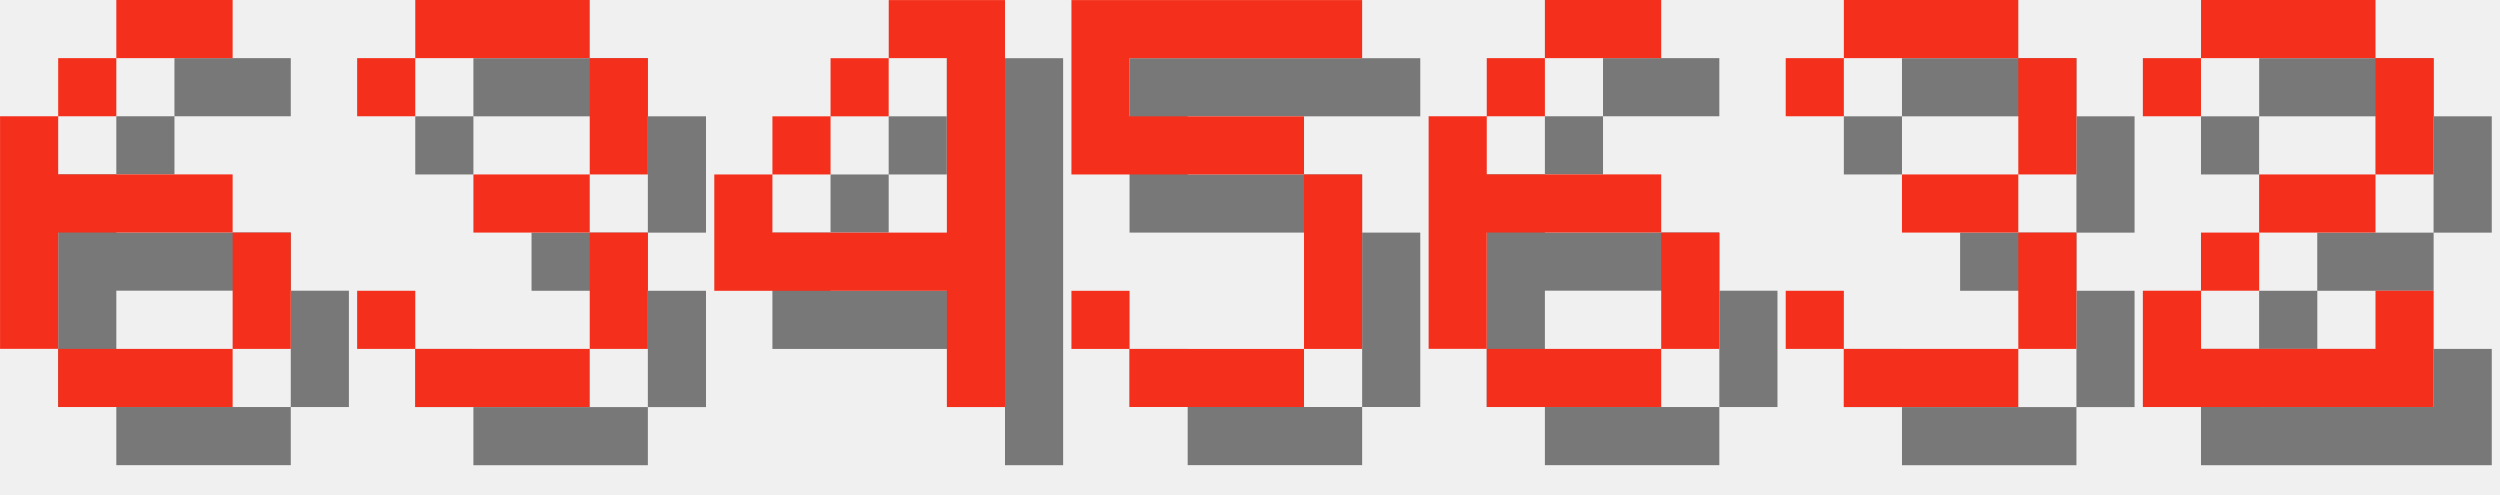
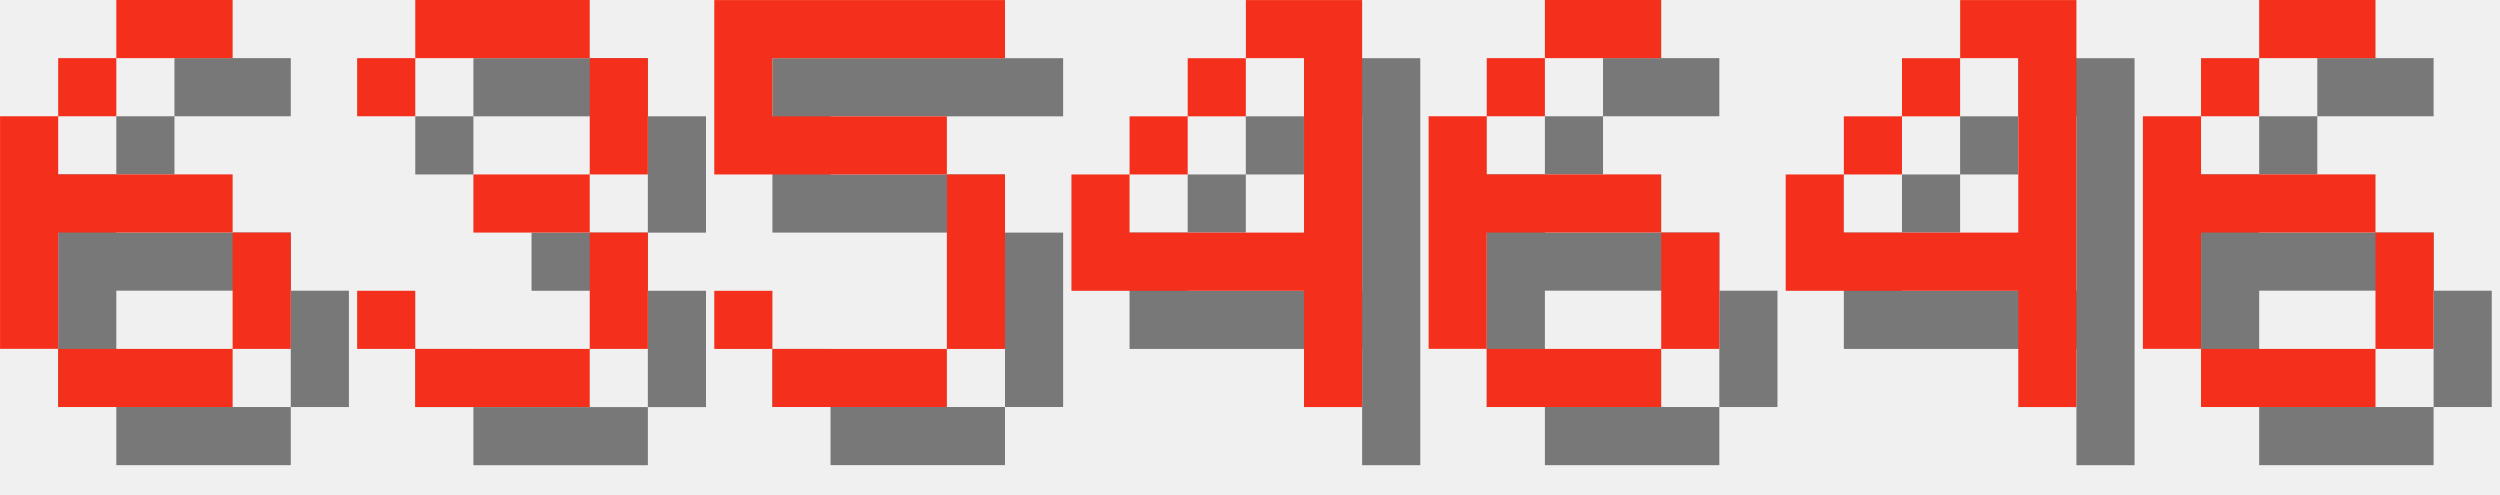
<svg xmlns="http://www.w3.org/2000/svg" version="1.1" width="182.0" height="36">
  <style>
        .text-foreground {
            fill: #F4301C;
        }
        .text-shadow {
            fill: #000000;
            fill-opacity: 0.5;
        }
    </style>
  <g class="digit" id="digit_6" transform="translate(0.0, 0), scale(4)">
    <path id="digit_6_shadow" class="text-shadow" d="m3.175 1.058v1.058h2.117v-1.058h-2.117zm0 1.058h-1.058v1.058h1.058v-1.058zm-1.058 1.058h-1.058v4.233h1.058v-2.117h3.175v-1.058h-3.175v-1.058zm3.175 2.117v2.117h1.058v-2.117h-1.058zm0 2.117h-3.175v1.058h3.175v-1.058z" fill-opacity=".5" style="paint-order:stroke fill markers" />
    <path id="digit_6_fg" class="text-foreground" d="m2.117 0v1.058h2.117v-1.058h-2.117zm0 1.058h-1.058v1.058h1.058v-1.058zm-1.058 1.058h-1.058v4.233h1.058v-2.117h3.175v-1.058h-3.175v-1.058zm3.175 2.117v2.117h1.058v-2.117h-1.058zm0 2.117h-3.175v1.058h3.175v-1.058z" fill="#fff" style="paint-order:stroke fill markers" />
  </g>
  <g class="digit" id="digit_3" transform="translate(26.0, 0), scale(4)">
    <path id="digit_3_shadow" class="text-shadow" d="m1.058 2.117v1.058h1.058v-1.058h3.175v2.117h-2.117v1.058h2.117v2.117h-3.175v-1.058h-1.058v1.058h1.058v1.058h3.175v-1.058h1.058v-2.117h-1.058v-1.058h1.058v-2.117h-1.058v-1.058h-3.175v1.058h-1.058z" fill-opacity=".5" style="paint-order:stroke fill markers" />
    <path id="digit_3_fg" class="text-foreground" d="m0 1.058v1.058h1.058v-1.058h3.175v2.117h-2.117v1.058h2.117v2.117h-3.175v-1.058h-1.058v1.058h1.058v1.058h3.175v-1.058h1.058v-2.117h-1.058v-1.058h1.058v-2.117h-1.058v-1.058h-3.175v1.058h-1.058z" fill="#fff" style="paint-order:stroke fill markers" />
  </g>
-   <g class="digit" id="digit_4" transform="translate(52.0, 0), scale(4)">
+   <g class="digit" id="digit_5" transform="translate(52.0, 0), scale(4)">
+     <path id="digit_5_shadow" class="text-shadow" d="m1.058 1.058v3.175h4.233v3.175h-3.175v-1.058h-1.058v1.058h1.058v1.058h3.175v-1.058h1.058v-3.175h-1.058v-1.058h-3.175v-1.058h4.233v-1.058h-5.292z" fill-opacity=".5" style="paint-order:stroke fill markers" />
+     <path id="digit_5_fg" class="text-foreground" d="m0 0v3.175h4.233v3.175h-3.175v-1.058h-1.058v1.058h1.058v1.058h3.175v-1.058h1.058v-3.175h-1.058v-1.058h-3.175v-1.058h4.233v-1.058h-5.292z" fill="#fff" style="paint-order:stroke fill markers" />
+   </g>
+   <g class="digit" id="digit_4" transform="translate(78.0, 0), scale(4)">
    <path id="digit_4_shadow" class="text-shadow" d="m4.233 1.058v1.058h1.058v3.175h-3.175v-1.058h-1.058v2.117h4.233v2.117h1.058v-7.408h-2.117zm-2.117 3.175h1.058v-1.058h-1.058v1.058zm1.058-1.058h1.058v-1.058h-1.058v1.058z" fill-opacity=".5" style="paint-order:stroke fill markers" />
    <path id="digit_4_fg" class="text-foreground" d="m3.175 0v1.058h1.058v3.175h-3.175v-1.058h-1.058v2.117h4.233v2.117h1.058v-7.408h-2.117zm-2.117 3.175h1.058v-1.058h-1.058v1.058zm1.058-1.058h1.058v-1.058h-1.058v1.058z" fill="#fff" style="paint-order:stroke fill markers" />
-   </g>
-   <g class="digit" id="digit_5" transform="translate(78.0, 0), scale(4)">
-     <path id="digit_5_shadow" class="text-shadow" d="m1.058 1.058v3.175h4.233v3.175h-3.175v-1.058h-1.058v1.058h1.058v1.058h3.175v-1.058h1.058v-3.175h-1.058v-1.058h-3.175v-1.058h4.233v-1.058h-5.292z" fill-opacity=".5" style="paint-order:stroke fill markers" />
-     <path id="digit_5_fg" class="text-foreground" d="m0 0v3.175h4.233v3.175h-3.175v-1.058h-1.058v1.058h1.058v1.058h3.175v-1.058h1.058v-3.175h-1.058v-1.058h-3.175v-1.058h4.233v-1.058h-5.292z" fill="#fff" style="paint-order:stroke fill markers" />
  </g>
  <g class="digit" id="digit_6" transform="translate(104.0, 0), scale(4)">
    <path id="digit_6_shadow" class="text-shadow" d="m3.175 1.058v1.058h2.117v-1.058h-2.117zm0 1.058h-1.058v1.058h1.058v-1.058zm-1.058 1.058h-1.058v4.233h1.058v-2.117h3.175v-1.058h-3.175v-1.058zm3.175 2.117v2.117h1.058v-2.117h-1.058zm0 2.117h-3.175v1.058h3.175v-1.058z" fill-opacity=".5" style="paint-order:stroke fill markers" />
    <path id="digit_6_fg" class="text-foreground" d="m2.117 0v1.058h2.117v-1.058h-2.117zm0 1.058h-1.058v1.058h1.058v-1.058zm-1.058 1.058h-1.058v4.233h1.058v-2.117h3.175v-1.058h-3.175v-1.058zm3.175 2.117v2.117h1.058v-2.117h-1.058zm0 2.117h-3.175v1.058h3.175v-1.058z" fill="#fff" style="paint-order:stroke fill markers" />
  </g>
-   <g class="digit" id="digit_3" transform="translate(130.0, 0), scale(4)">
-     <path id="digit_3_shadow" class="text-shadow" d="m1.058 2.117v1.058h1.058v-1.058h3.175v2.117h-2.117v1.058h2.117v2.117h-3.175v-1.058h-1.058v1.058h1.058v1.058h3.175v-1.058h1.058v-2.117h-1.058v-1.058h1.058v-2.117h-1.058v-1.058h-3.175v1.058h-1.058z" fill-opacity=".5" style="paint-order:stroke fill markers" />
-     <path id="digit_3_fg" class="text-foreground" d="m0 1.058v1.058h1.058v-1.058h3.175v2.117h-2.117v1.058h2.117v2.117h-3.175v-1.058h-1.058v1.058h1.058v1.058h3.175v-1.058h1.058v-2.117h-1.058v-1.058h1.058v-2.117h-1.058v-1.058h-3.175v1.058h-1.058z" fill="#fff" style="paint-order:stroke fill markers" />
+   <g class="digit" id="digit_4" transform="translate(130.0, 0), scale(4)">
+     <path id="digit_4_shadow" class="text-shadow" d="m4.233 1.058v1.058h1.058v3.175h-3.175v-1.058h-1.058v2.117h4.233v2.117h1.058v-7.408h-2.117zm-2.117 3.175h1.058v-1.058h-1.058v1.058zm1.058-1.058h1.058v-1.058h-1.058v1.058z" fill-opacity=".5" style="paint-order:stroke fill markers" />
+     <path id="digit_4_fg" class="text-foreground" d="m3.175 0v1.058h1.058v3.175h-3.175v-1.058h-1.058v2.117h4.233v2.117h1.058v-7.408h-2.117zm-2.117 3.175h1.058v-1.058h-1.058v1.058zm1.058-1.058h1.058v-1.058h-1.058v1.058z" fill="#fff" style="paint-order:stroke fill markers" />
  </g>
-   <g class="digit" id="digit_2" transform="translate(156.0, 0), scale(4)">
-     <path id="digit_2_shadow" class="text-shadow" d="m1.058 2.117v1.058h1.058v-1.058h3.175v2.117h-2.117v1.058h-1.058v1.058h-1.058v2.117h5.292v-2.117h-1.058v1.058h-3.175v-1.058h1.058v-1.058h2.117v-1.058h1.058v-2.117h-1.058v-1.058h-3.175v1.058h-1.058z" fill-opacity=".5" style="paint-order:stroke fill markers" />
-     <path id="digit_2_fg" class="text-foreground" d="m0 1.058v1.058h1.058v-1.058h3.175v2.117h-2.117v1.058h-1.058v1.058h-1.058v2.117h5.292v-2.117h-1.058v1.058h-3.175v-1.058h1.058v-1.058h2.117v-1.058h1.058v-2.117h-1.058v-1.058h-3.175v1.058h-1.058z" fill="#fff" style="paint-order:stroke fill markers" />
+   <g class="digit" id="digit_6" transform="translate(156.0, 0), scale(4)">
+     <path id="digit_6_shadow" class="text-shadow" d="m3.175 1.058v1.058h2.117v-1.058h-2.117zm0 1.058h-1.058v1.058h1.058v-1.058zm-1.058 1.058h-1.058v4.233h1.058v-2.117h3.175v-1.058h-3.175v-1.058zm3.175 2.117v2.117h1.058v-2.117h-1.058zm0 2.117h-3.175v1.058h3.175v-1.058z" fill-opacity=".5" style="paint-order:stroke fill markers" />
+     <path id="digit_6_fg" class="text-foreground" d="m2.117 0v1.058h2.117v-1.058h-2.117zm0 1.058h-1.058v1.058h1.058v-1.058zm-1.058 1.058h-1.058v4.233h1.058v-2.117h3.175v-1.058h-3.175v-1.058zm3.175 2.117v2.117h1.058v-2.117h-1.058zm0 2.117h-3.175v1.058h3.175v-1.058z" fill="#fff" style="paint-order:stroke fill markers" />
  </g>
</svg>
